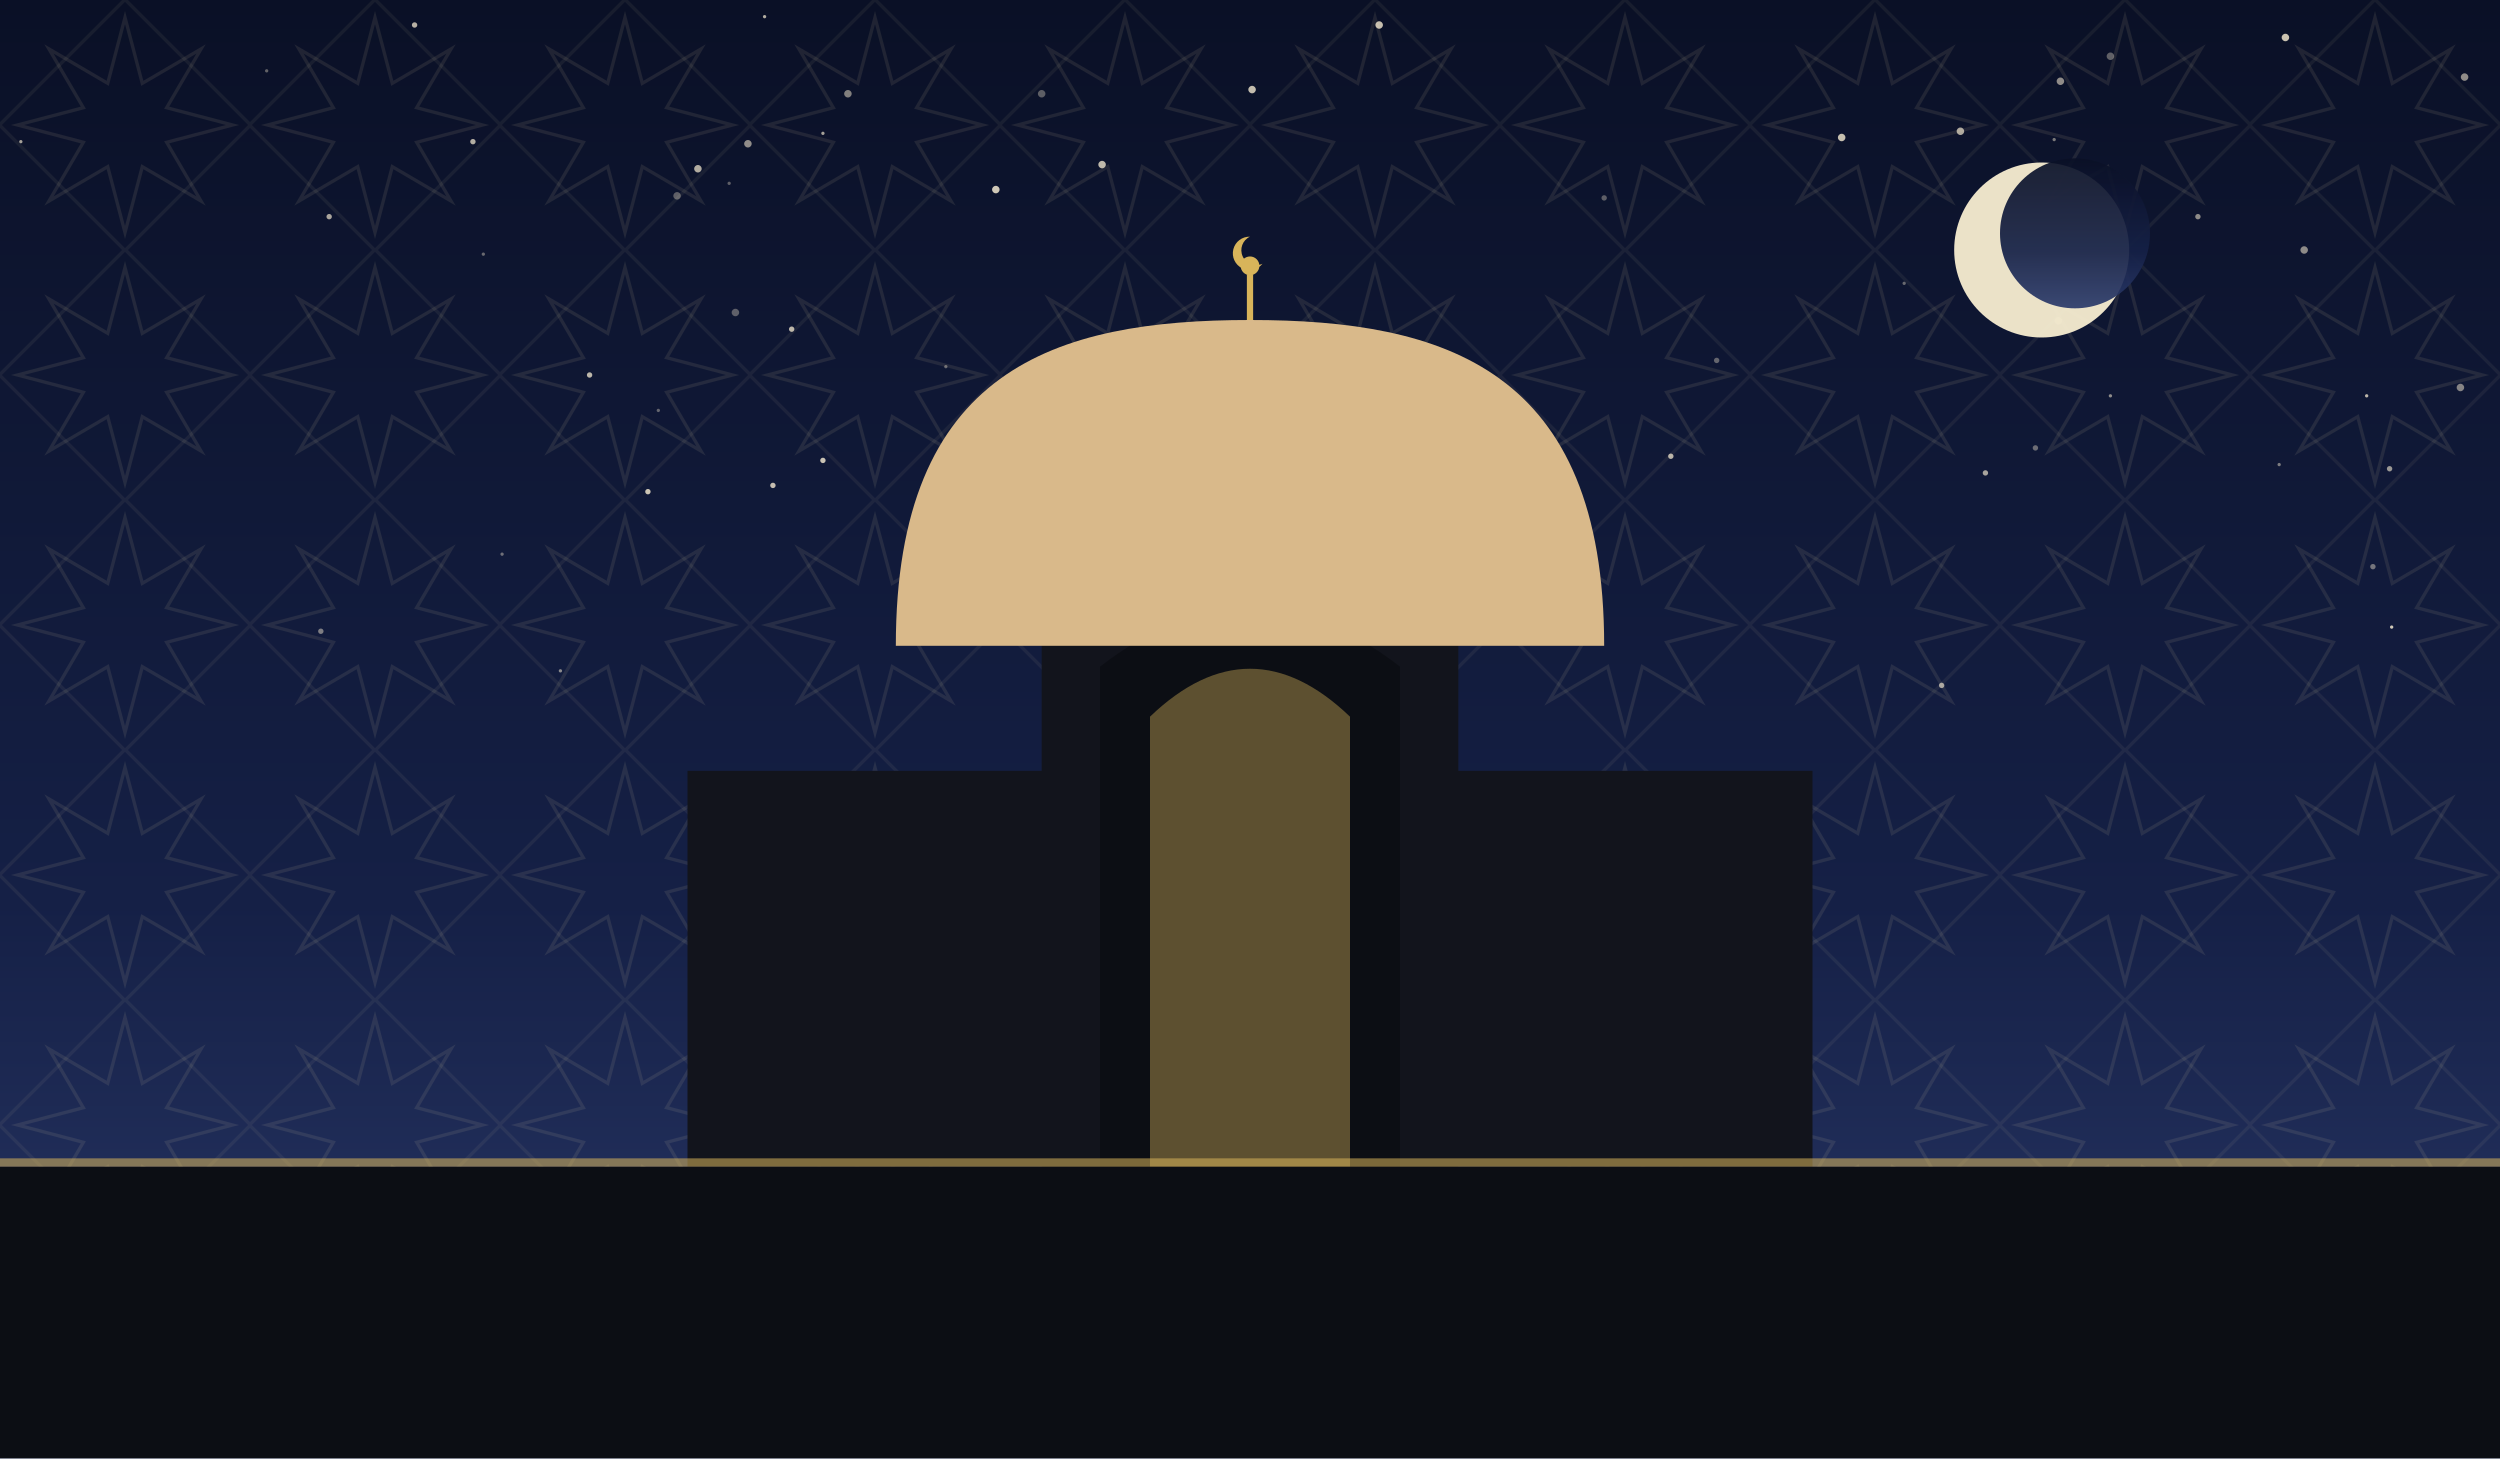
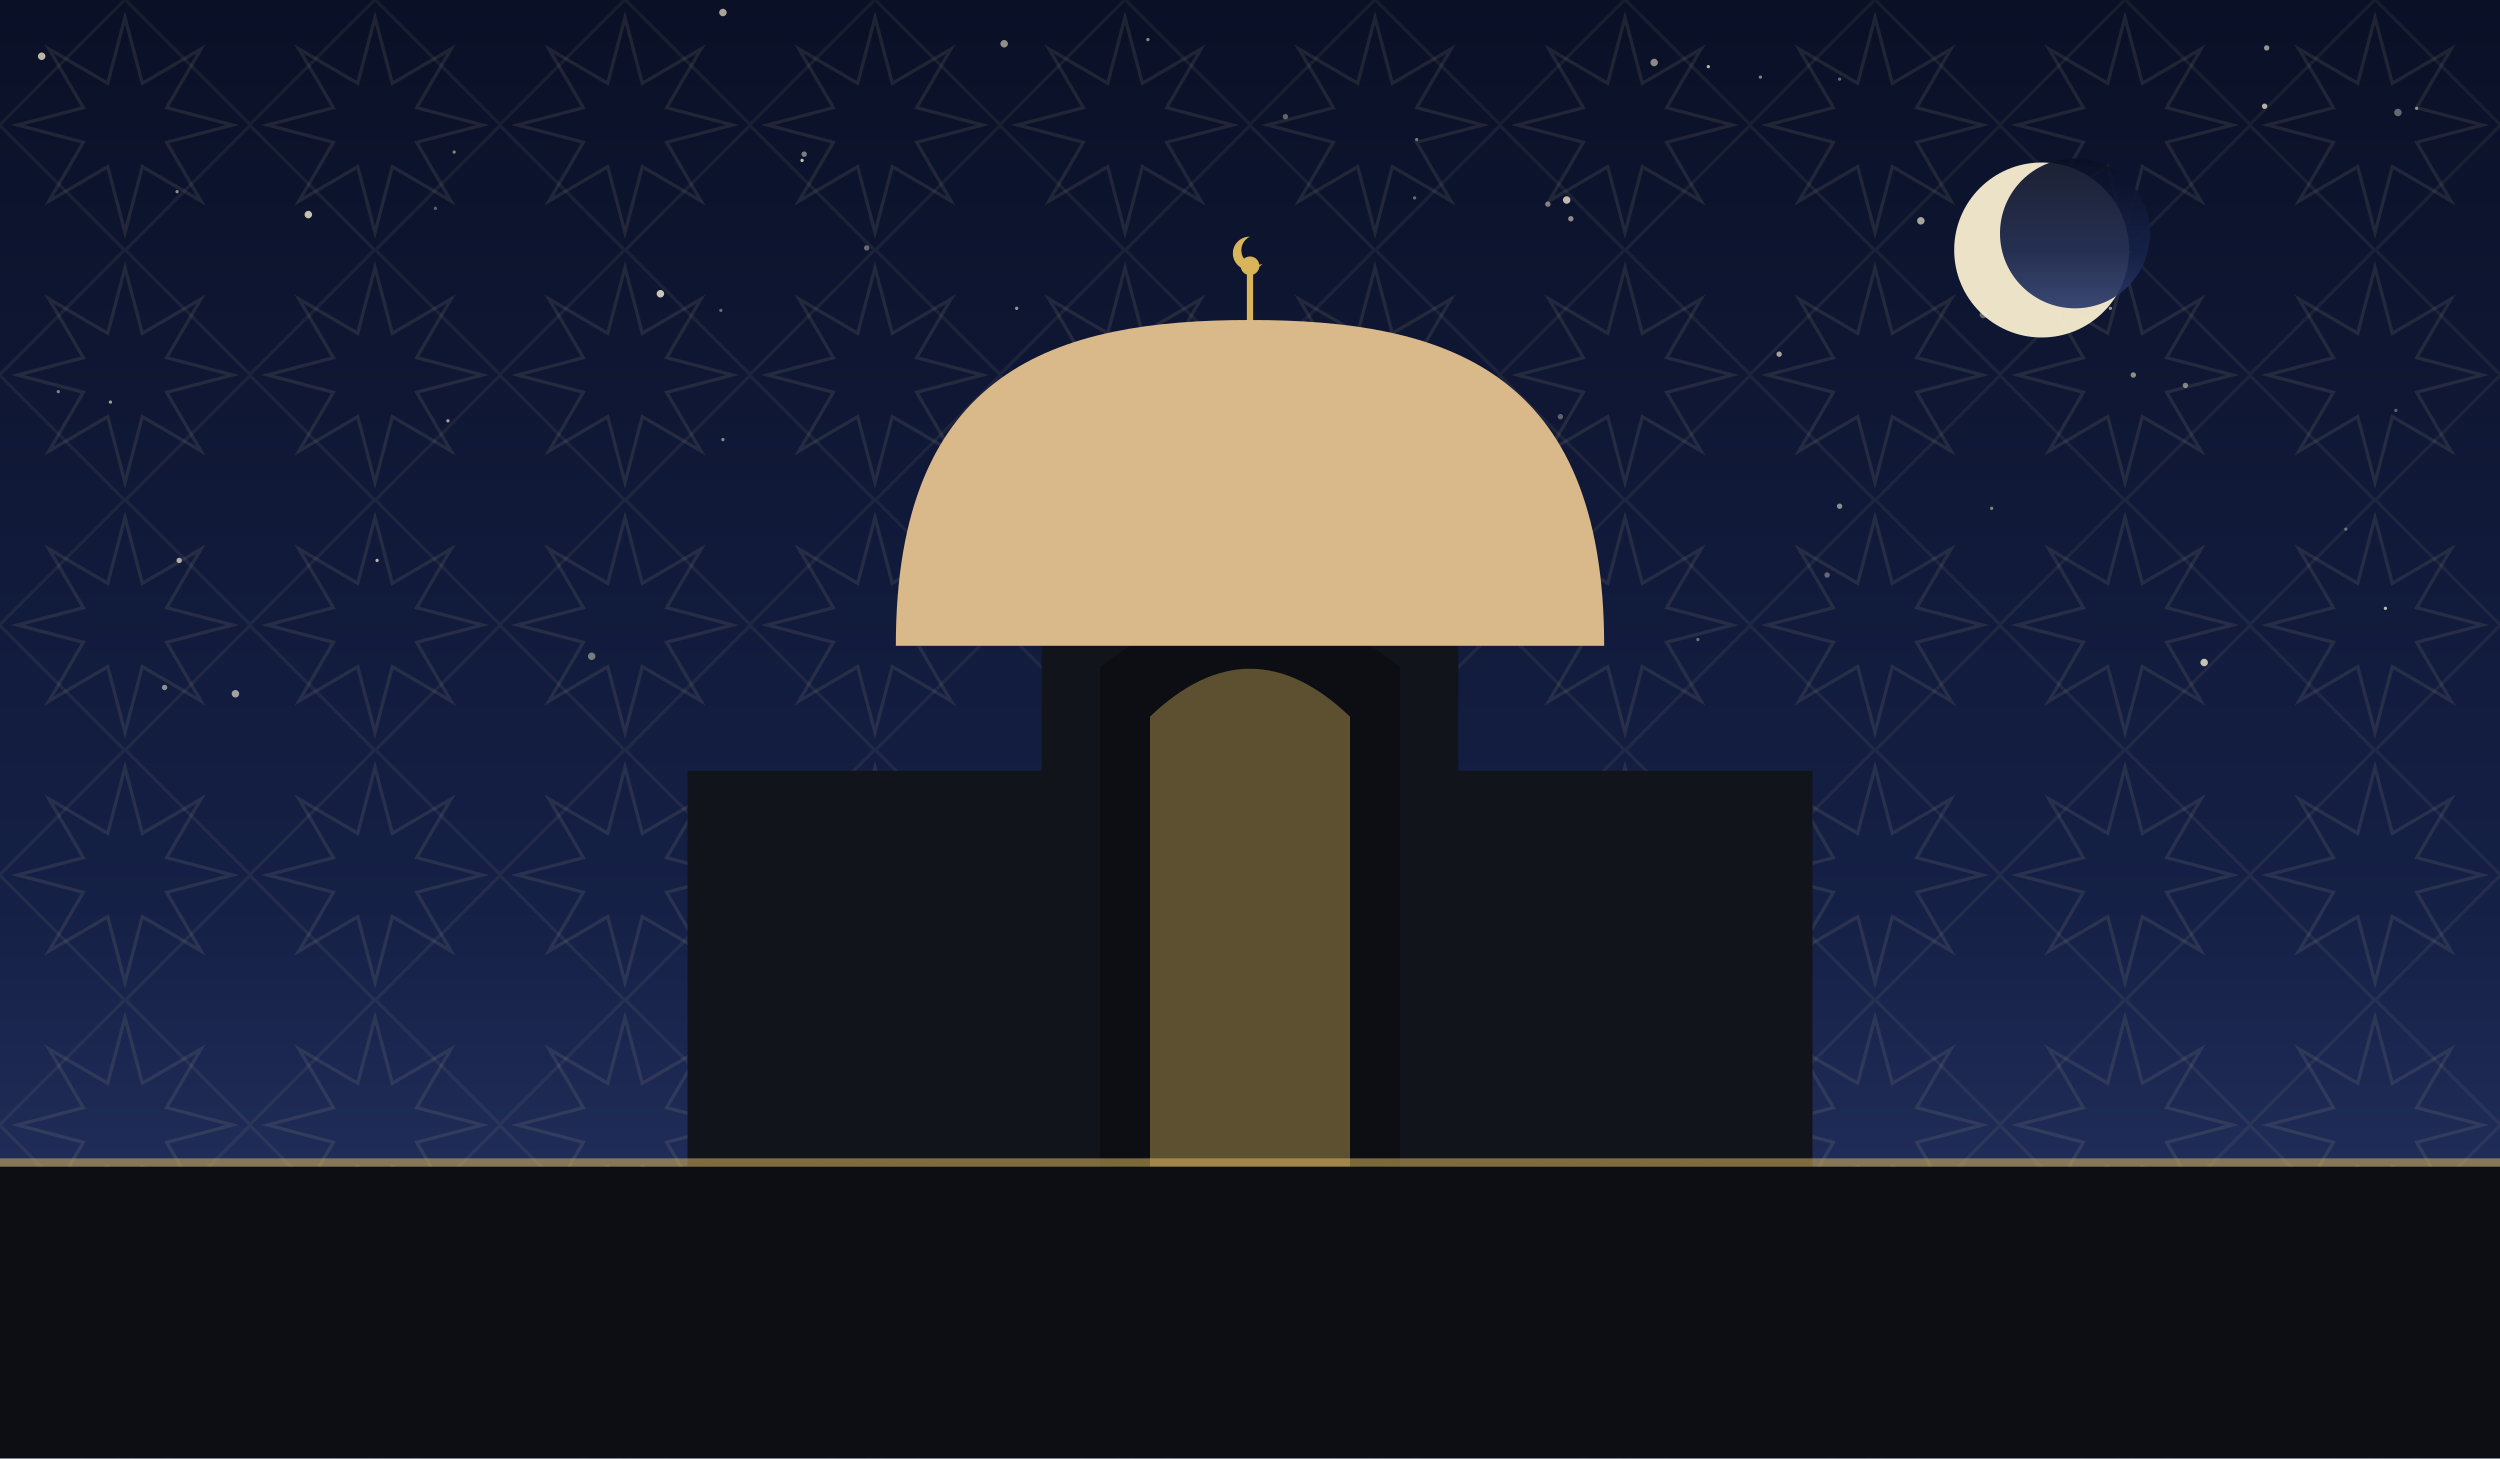
<svg xmlns="http://www.w3.org/2000/svg" viewBox="0 0 1200 700" role="img">
  <defs>
    <linearGradient id="sky" x1="0" y1="0" x2="0" y2="1">
      <stop offset="0" stop-color="#0a1026" />
      <stop offset="0.62" stop-color="#152046" />
      <stop offset="1" stop-color="#2b3a6b" />
    </linearGradient>
    <pattern id="g1" width="120" height="120" patternUnits="userSpaceOnUse">
      <polygon points="111.6,60.0 80.0,68.3 96.5,96.5 68.3,80.0 60.0,111.6 51.7,80.0 23.5,96.5 40.0,68.3 8.4,60.0 40.0,51.7 23.5,23.5 51.7,40.0 60.0,8.4 68.3,40.0 96.5,23.5 80.0,51.7" fill="none" stroke="#e8d9a8" stroke-width="1.6" opacity="0.1" />
      <rect x="17.4" y="17.4" width="85.2" height="85.2" fill="none" stroke="#e8d9a8" stroke-width="1.6" opacity="0.07" transform="rotate(45 60.0 60.0)" />
    </pattern>
  </defs>
  <rect width="1200" height="700" fill="url(#sky)" />
  <rect width="1200" height="700" fill="url(#g1)" />
-   <circle cx="529" cy="79" r="1.8" fill="#f7ecd2" opacity="0.76" />
-   <circle cx="395" cy="64" r="0.8" fill="#f7ecd2" opacity="0.65" />
-   <circle cx="350" cy="88" r="0.8" fill="#f7ecd2" opacity="0.35" />
-   <circle cx="802" cy="219" r="1.3" fill="#f7ecd2" opacity="0.73" />
-   <circle cx="335" cy="81" r="1.8" fill="#f7ecd2" opacity="0.70" />
-   <circle cx="1181" cy="186" r="1.8" fill="#f7ecd2" opacity="0.51" />
-   <circle cx="676" cy="230" r="0.8" fill="#f7ecd2" opacity="0.65" />
-   <circle cx="1148" cy="301" r="0.8" fill="#f7ecd2" opacity="0.83" />
-   <circle cx="941" cy="63" r="1.8" fill="#f7ecd2" opacity="0.68" />
-   <circle cx="367" cy="8" r="0.8" fill="#f7ecd2" opacity="0.71" />
-   <circle cx="602" cy="212" r="1.3" fill="#f7ecd2" opacity="0.59" />
-   <circle cx="1094" cy="223" r="0.8" fill="#f7ecd2" opacity="0.47" />
-   <circle cx="1147" cy="225" r="1.3" fill="#f7ecd2" opacity="0.60" />
-   <circle cx="353" cy="150" r="1.8" fill="#f7ecd2" opacity="0.35" />
-   <circle cx="128" cy="34" r="0.8" fill="#f7ecd2" opacity="0.37" />
-   <circle cx="640" cy="325" r="1.8" fill="#f7ecd2" opacity="0.35" />
-   <circle cx="953" cy="227" r="1.3" fill="#f7ecd2" opacity="0.66" />
-   <circle cx="1139" cy="272" r="1.3" fill="#f7ecd2" opacity="0.43" />
-   <circle cx="454" cy="176" r="0.8" fill="#f7ecd2" opacity="0.39" />
-   <circle cx="986" cy="67" r="0.8" fill="#f7ecd2" opacity="0.47" />
-   <circle cx="359" cy="69" r="1.8" fill="#f7ecd2" opacity="0.56" />
-   <circle cx="325" cy="94" r="1.8" fill="#f7ecd2" opacity="0.35" />
-   <circle cx="380" cy="158" r="1.3" fill="#f7ecd2" opacity="0.75" />
-   <circle cx="932" cy="329" r="1.3" fill="#f7ecd2" opacity="0.63" />
-   <circle cx="565" cy="231" r="1.3" fill="#f7ecd2" opacity="0.50" />
-   <circle cx="311" cy="236" r="1.3" fill="#f7ecd2" opacity="0.81" />
-   <circle cx="1106" cy="120" r="1.8" fill="#f7ecd2" opacity="0.55" />
-   <circle cx="478" cy="91" r="1.8" fill="#f7ecd2" opacity="0.83" />
-   <circle cx="371" cy="233" r="1.3" fill="#f7ecd2" opacity="0.78" />
-   <circle cx="1097" cy="18" r="1.8" fill="#f7ecd2" opacity="0.81" />
-   <circle cx="232" cy="122" r="0.8" fill="#f7ecd2" opacity="0.39" />
-   <circle cx="824" cy="173" r="1.3" fill="#f7ecd2" opacity="0.37" />
-   <circle cx="977" cy="215" r="1.3" fill="#f7ecd2" opacity="0.40" />
-   <circle cx="283" cy="180" r="1.3" fill="#f7ecd2" opacity="0.75" />
-   <circle cx="158" cy="104" r="1.3" fill="#f7ecd2" opacity="0.67" />
-   <circle cx="770" cy="95" r="1.3" fill="#f7ecd2" opacity="0.35" />
-   <circle cx="1183" cy="37" r="1.8" fill="#f7ecd2" opacity="0.56" />
-   <circle cx="269" cy="322" r="0.8" fill="#f7ecd2" opacity="0.53" />
-   <circle cx="884" cy="66" r="1.8" fill="#f7ecd2" opacity="0.79" />
-   <circle cx="316" cy="197" r="0.8" fill="#f7ecd2" opacity="0.37" />
-   <circle cx="989" cy="39" r="1.8" fill="#f7ecd2" opacity="0.56" />
-   <circle cx="1055" cy="104" r="1.3" fill="#f7ecd2" opacity="0.55" />
-   <circle cx="10" cy="68" r="0.8" fill="#f7ecd2" opacity="0.65" />
-   <circle cx="662" cy="279" r="1.8" fill="#f7ecd2" opacity="0.83" />
-   <circle cx="395" cy="221" r="1.3" fill="#f7ecd2" opacity="0.80" />
-   <circle cx="241" cy="266" r="0.8" fill="#f7ecd2" opacity="0.41" />
-   <circle cx="1136" cy="190" r="0.8" fill="#f7ecd2" opacity="0.75" />
-   <circle cx="608" cy="201" r="1.8" fill="#f7ecd2" opacity="0.43" />
-   <circle cx="601" cy="43" r="1.8" fill="#f7ecd2" opacity="0.78" />
-   <circle cx="227" cy="68" r="1.3" fill="#f7ecd2" opacity="0.71" />
-   <circle cx="662" cy="12" r="1.8" fill="#f7ecd2" opacity="0.79" />
-   <circle cx="154" cy="303" r="1.3" fill="#f7ecd2" opacity="0.47" />
-   <circle cx="407" cy="45" r="1.8" fill="#f7ecd2" opacity="0.50" />
-   <circle cx="1013" cy="190" r="0.8" fill="#f7ecd2" opacity="0.55" />
-   <circle cx="988" cy="154" r="1.8" fill="#f7ecd2" opacity="0.37" />
-   <circle cx="500" cy="45" r="1.8" fill="#f7ecd2" opacity="0.35" />
-   <circle cx="1013" cy="27" r="1.8" fill="#f7ecd2" opacity="0.36" />
-   <circle cx="199" cy="12" r="1.3" fill="#f7ecd2" opacity="0.73" />
-   <circle cx="914" cy="136" r="0.8" fill="#f7ecd2" opacity="0.39" />
-   <circle cx="446" cy="307" r="0.8" fill="#f7ecd2" opacity="0.57" />
+   <circle cx="28" cy="188" r="0.8" fill="#f7ecd2" opacity="0.49" />
+   <circle cx="1022" cy="121" r="0.8" fill="#f7ecd2" opacity="0.47" />
+   <circle cx="521" cy="289" r="0.8" fill="#f7ecd2" opacity="0.54" />
+   <circle cx="85" cy="92" r="0.8" fill="#f7ecd2" opacity="0.55" />
+   <circle cx="794" cy="30" r="1.8" fill="#f7ecd2" opacity="0.55" />
+   <circle cx="1088" cy="23" r="1.3" fill="#f7ecd2" opacity="0.59" />
+   <circle cx="1087" cy="51" r="1.3" fill="#f7ecd2" opacity="0.72" />
+   <circle cx="1151" cy="54" r="1.8" fill="#f7ecd2" opacity="0.39" />
+   <circle cx="1160" cy="52" r="0.8" fill="#f7ecd2" opacity="0.55" />
+   <circle cx="754" cy="105" r="1.3" fill="#f7ecd2" opacity="0.55" />
+   <circle cx="53" cy="193" r="0.8" fill="#f7ecd2" opacity="0.64" />
+   <circle cx="617" cy="56" r="1.3" fill="#f7ecd2" opacity="0.37" />
+   <circle cx="1126" cy="254" r="0.8" fill="#f7ecd2" opacity="0.39" />
+   <circle cx="20" cy="27" r="1.8" fill="#f7ecd2" opacity="0.75" />
+   <circle cx="1019" cy="115" r="0.8" fill="#f7ecd2" opacity="0.70" />
+   <circle cx="883" cy="38" r="0.8" fill="#f7ecd2" opacity="0.39" />
+   <circle cx="692" cy="296" r="1.3" fill="#f7ecd2" opacity="0.67" />
+   <circle cx="86" cy="269" r="1.3" fill="#f7ecd2" opacity="0.69" />
+   <circle cx="385" cy="77" r="0.8" fill="#f7ecd2" opacity="0.80" />
+   <circle cx="749" cy="200" r="1.3" fill="#f7ecd2" opacity="0.35" />
+   <circle cx="1058" cy="318" r="1.8" fill="#f7ecd2" opacity="0.79" />
+   <circle cx="952" cy="151" r="1.8" fill="#f7ecd2" opacity="0.37" />
+   <circle cx="551" cy="19" r="0.8" fill="#f7ecd2" opacity="0.54" />
+   <circle cx="215" cy="202" r="0.8" fill="#f7ecd2" opacity="0.65" />
+   <circle cx="1024" cy="180" r="1.3" fill="#f7ecd2" opacity="0.55" />
+   <circle cx="218" cy="73" r="0.8" fill="#f7ecd2" opacity="0.49" />
+   <circle cx="317" cy="141" r="1.8" fill="#f7ecd2" opacity="0.82" />
+   <circle cx="481" cy="184" r="1.8" fill="#f7ecd2" opacity="0.39" />
+   <circle cx="590" cy="222" r="1.8" fill="#f7ecd2" opacity="0.65" />
+   <circle cx="284" cy="315" r="1.8" fill="#f7ecd2" opacity="0.45" />
+   <circle cx="883" cy="243" r="1.3" fill="#f7ecd2" opacity="0.54" />
+   <circle cx="347" cy="6" r="1.8" fill="#f7ecd2" opacity="0.67" />
+   <circle cx="956" cy="244" r="0.8" fill="#f7ecd2" opacity="0.49" />
+   <circle cx="1150" cy="197" r="0.8" fill="#f7ecd2" opacity="0.35" />
+   <circle cx="1049" cy="185" r="1.3" fill="#f7ecd2" opacity="0.50" />
+   <circle cx="1013" cy="148" r="0.8" fill="#f7ecd2" opacity="0.59" />
+   <circle cx="922" cy="106" r="1.8" fill="#f7ecd2" opacity="0.67" />
+   <circle cx="416" cy="119" r="1.3" fill="#f7ecd2" opacity="0.39" />
+   <circle cx="815" cy="307" r="0.8" fill="#f7ecd2" opacity="0.40" />
+   <circle cx="79" cy="330" r="1.3" fill="#f7ecd2" opacity="0.55" />
+   <circle cx="488" cy="148" r="0.8" fill="#f7ecd2" opacity="0.59" />
+   <circle cx="482" cy="21" r="1.8" fill="#f7ecd2" opacity="0.57" />
+   <circle cx="181" cy="269" r="0.8" fill="#f7ecd2" opacity="0.74" />
+   <circle cx="1145" cy="292" r="0.8" fill="#f7ecd2" opacity="0.75" />
+   <circle cx="854" cy="170" r="1.3" fill="#f7ecd2" opacity="0.65" />
+   <circle cx="148" cy="103" r="1.8" fill="#f7ecd2" opacity="0.79" />
+   <circle cx="347" cy="211" r="0.8" fill="#f7ecd2" opacity="0.52" />
+   <circle cx="611" cy="294" r="1.8" fill="#f7ecd2" opacity="0.69" />
+   <circle cx="820" cy="32" r="0.8" fill="#f7ecd2" opacity="0.75" />
+   <circle cx="614" cy="165" r="1.8" fill="#f7ecd2" opacity="0.45" />
+   <circle cx="113" cy="333" r="1.8" fill="#f7ecd2" opacity="0.64" />
+   <circle cx="877" cy="276" r="1.3" fill="#f7ecd2" opacity="0.37" />
+   <circle cx="386" cy="74" r="1.3" fill="#f7ecd2" opacity="0.49" />
+   <circle cx="680" cy="67" r="0.8" fill="#f7ecd2" opacity="0.45" />
+   <circle cx="679" cy="95" r="0.8" fill="#f7ecd2" opacity="0.40" />
+   <circle cx="743" cy="98" r="1.3" fill="#f7ecd2" opacity="0.49" />
+   <circle cx="752" cy="96" r="1.8" fill="#f7ecd2" opacity="0.77" />
+   <circle cx="346" cy="149" r="0.8" fill="#f7ecd2" opacity="0.39" />
+   <circle cx="845" cy="37" r="0.8" fill="#f7ecd2" opacity="0.50" />
+   <circle cx="209" cy="100" r="0.8" fill="#f7ecd2" opacity="0.35" />
  <circle cx="980" cy="120" r="42" fill="#f6ecd0" opacity="0.95" />
  <circle cx="996" cy="112" r="36" fill="url(#sky)" opacity="0.92" />
  <rect x="330" y="370" width="540" height="190" fill="#12141c" />
  <path d="M 500 560 L 500 300 Q 600 230 700 300 L 700 560 Z" fill="#12141c" />
  <path d="M 528 560 L 528 320 Q 600 264 672 320 L 672 560 Z" fill="#0c0e14" />
  <path d="M 552 560 L 552 344 Q 600 298 648 344 L 648 560 Z" fill="#d8b45a" opacity="0.4" />
  <path d="M 430 310 C 430 177.06, 506.5 153.6, 600 153.6 C 693.5 153.6, 770 177.06, 770 310 Z" fill="#d9b98a" />
  <line x1="600" y1="153.6" x2="600" y2="131.6" stroke="#d8b45a" stroke-width="3" />
  <circle cx="600" cy="127.6" r="4.5" fill="#d8b45a" />
  <path d="M 600 113.6 a 8 8 0 1 0 6 13 a 6.4 6.4 0 1 1 -6 -13 Z" fill="#d8b45a" />
  <rect x="0" y="560" width="1200" height="140" fill="#0c0e14" />
  <rect x="0" y="556" width="1200" height="4" fill="#d8b45a" opacity="0.55" />
</svg>
